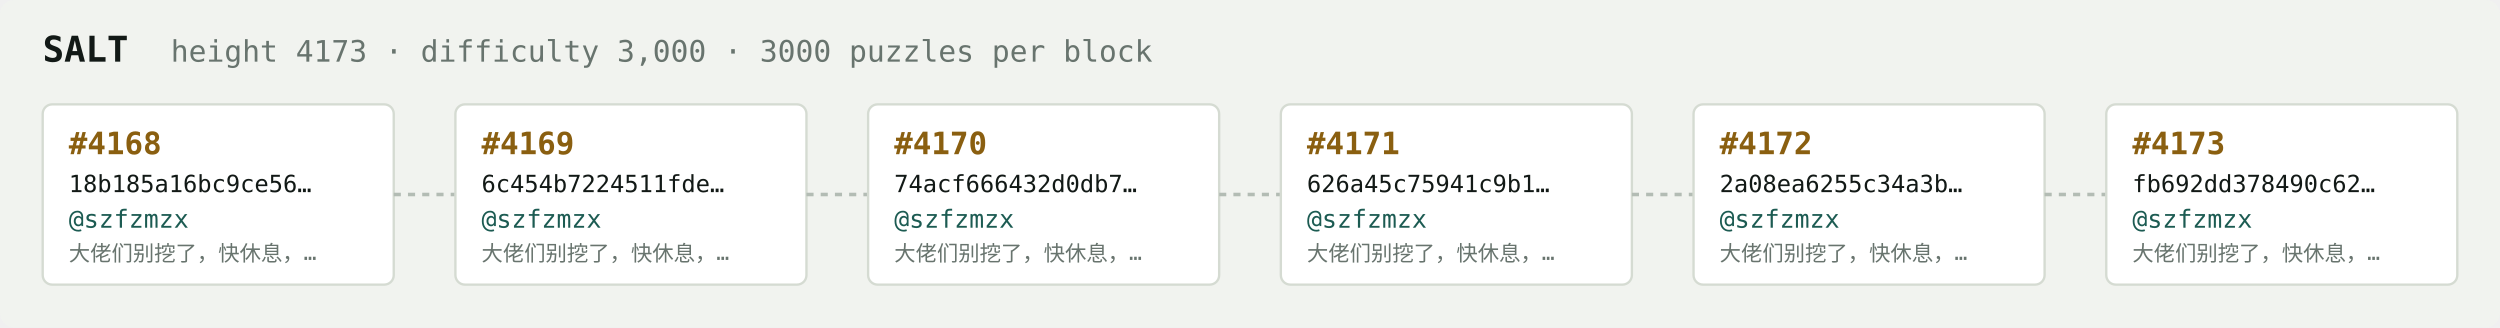
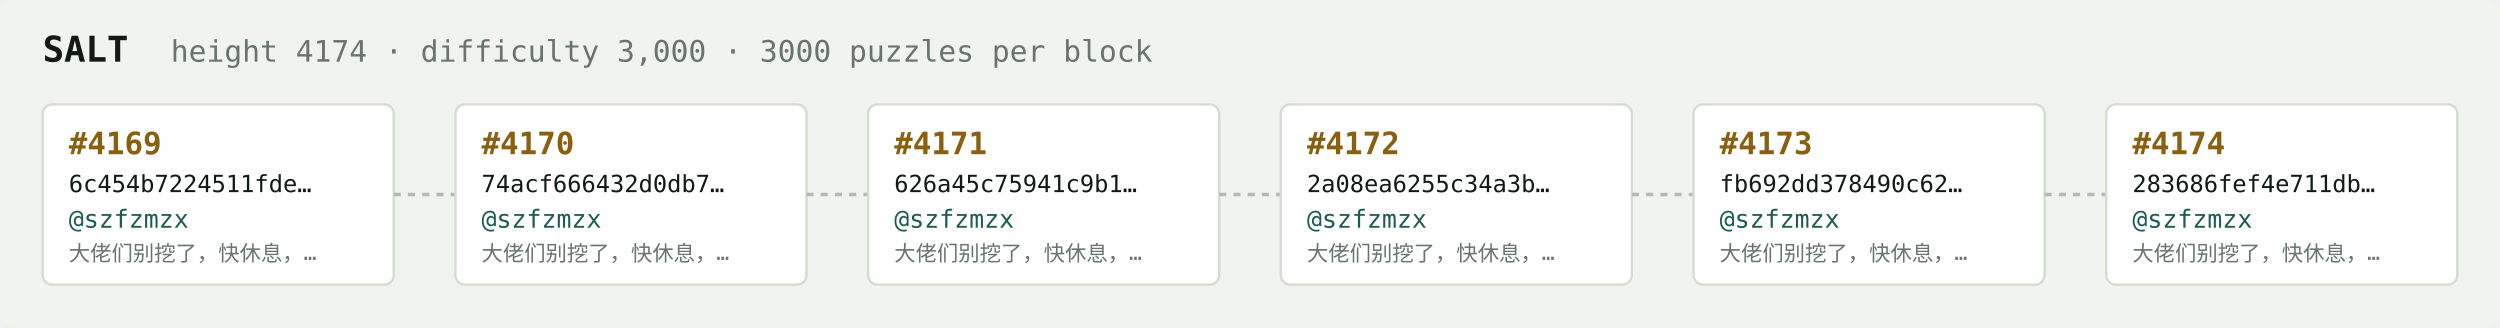
<svg xmlns="http://www.w3.org/2000/svg" width="1054" height="138" viewBox="0 0 1054 138" font-family="ui-monospace,SFMono-Regular,Menlo,monospace">
  <rect fill="#f1f3ef" width="1054" height="138" rx="6" />
  <text x="18" y="26" fill="#121916" font-size="15" font-weight="700">SALT</text>
-   <text x="72" y="26" fill="#68746e" font-size="12.5">height 4173 · difficulty 3,000 · 3000 puzzles per block</text>
+   <text x="72" y="26" fill="#68746e" font-size="12.5">height 4174 · difficulty 3,000 · 3000 puzzles per block</text>
  <rect x="18" y="44" width="148" height="76" rx="4" fill="#ffffff" stroke="#d5dbd2" stroke-width="1" />
-   <text x="29" y="65" fill="#8a5f10" font-size="13" font-weight="700">#4168</text>
-   <text x="29" y="81" fill="#121916" font-size="10">18b185a16bc9ce56…</text>
+   <text x="29" y="65" fill="#8a5f10" font-size="13" font-weight="700">#4169</text>
+   <text x="29" y="81" fill="#121916" font-size="10">6c454b7224511fde…</text>
  <text x="29" y="96" fill="#1c5b52" font-size="10.5">@szfzmzx</text>
  <text x="29" y="110" fill="#68746e" font-size="9">大佬们别挖了，快休息，…</text>
  <line x1="166" y1="82.0" x2="192" y2="82.0" stroke="#b3bcb4" stroke-width="1.5" stroke-dasharray="3 3" />
  <rect x="192" y="44" width="148" height="76" rx="4" fill="#ffffff" stroke="#d5dbd2" stroke-width="1" />
-   <text x="203" y="65" fill="#8a5f10" font-size="13" font-weight="700">#4169</text>
-   <text x="203" y="81" fill="#121916" font-size="10">6c454b7224511fde…</text>
+   <text x="203" y="65" fill="#8a5f10" font-size="13" font-weight="700">#4170</text>
+   <text x="203" y="81" fill="#121916" font-size="10">74acf666432d0db7…</text>
  <text x="203" y="96" fill="#1c5b52" font-size="10.5">@szfzmzx</text>
  <text x="203" y="110" fill="#68746e" font-size="9">大佬们别挖了，快休息，…</text>
  <line x1="340" y1="82.0" x2="366" y2="82.0" stroke="#b3bcb4" stroke-width="1.5" stroke-dasharray="3 3" />
  <rect x="366" y="44" width="148" height="76" rx="4" fill="#ffffff" stroke="#d5dbd2" stroke-width="1" />
-   <text x="377" y="65" fill="#8a5f10" font-size="13" font-weight="700">#4170</text>
-   <text x="377" y="81" fill="#121916" font-size="10">74acf666432d0db7…</text>
+   <text x="377" y="65" fill="#8a5f10" font-size="13" font-weight="700">#4171</text>
+   <text x="377" y="81" fill="#121916" font-size="10">626a45c75941c9b1…</text>
  <text x="377" y="96" fill="#1c5b52" font-size="10.5">@szfzmzx</text>
  <text x="377" y="110" fill="#68746e" font-size="9">大佬们别挖了，快休息，…</text>
  <line x1="514" y1="82.0" x2="540" y2="82.0" stroke="#b3bcb4" stroke-width="1.5" stroke-dasharray="3 3" />
  <rect x="540" y="44" width="148" height="76" rx="4" fill="#ffffff" stroke="#d5dbd2" stroke-width="1" />
-   <text x="551" y="65" fill="#8a5f10" font-size="13" font-weight="700">#4171</text>
-   <text x="551" y="81" fill="#121916" font-size="10">626a45c75941c9b1…</text>
+   <text x="551" y="65" fill="#8a5f10" font-size="13" font-weight="700">#4172</text>
+   <text x="551" y="81" fill="#121916" font-size="10">2a08ea6255c34a3b…</text>
  <text x="551" y="96" fill="#1c5b52" font-size="10.5">@szfzmzx</text>
  <text x="551" y="110" fill="#68746e" font-size="9">大佬们别挖了，快休息，…</text>
  <line x1="688" y1="82.0" x2="714" y2="82.0" stroke="#b3bcb4" stroke-width="1.5" stroke-dasharray="3 3" />
  <rect x="714" y="44" width="148" height="76" rx="4" fill="#ffffff" stroke="#d5dbd2" stroke-width="1" />
-   <text x="725" y="65" fill="#8a5f10" font-size="13" font-weight="700">#4172</text>
-   <text x="725" y="81" fill="#121916" font-size="10">2a08ea6255c34a3b…</text>
+   <text x="725" y="65" fill="#8a5f10" font-size="13" font-weight="700">#4173</text>
+   <text x="725" y="81" fill="#121916" font-size="10">fb692dd378490c62…</text>
  <text x="725" y="96" fill="#1c5b52" font-size="10.5">@szfzmzx</text>
  <text x="725" y="110" fill="#68746e" font-size="9">大佬们别挖了，快休息，…</text>
  <line x1="862" y1="82.0" x2="888" y2="82.0" stroke="#b3bcb4" stroke-width="1.5" stroke-dasharray="3 3" />
  <rect x="888" y="44" width="148" height="76" rx="4" fill="#ffffff" stroke="#d5dbd2" stroke-width="1" />
-   <text x="899" y="65" fill="#8a5f10" font-size="13" font-weight="700">#4173</text>
-   <text x="899" y="81" fill="#121916" font-size="10">fb692dd378490c62…</text>
+   <text x="899" y="65" fill="#8a5f10" font-size="13" font-weight="700">#4174</text>
+   <text x="899" y="81" fill="#121916" font-size="10">283686fef4e711db…</text>
  <text x="899" y="96" fill="#1c5b52" font-size="10.5">@szfzmzx</text>
  <text x="899" y="110" fill="#68746e" font-size="9">大佬们别挖了，快休息，…</text>
</svg>
